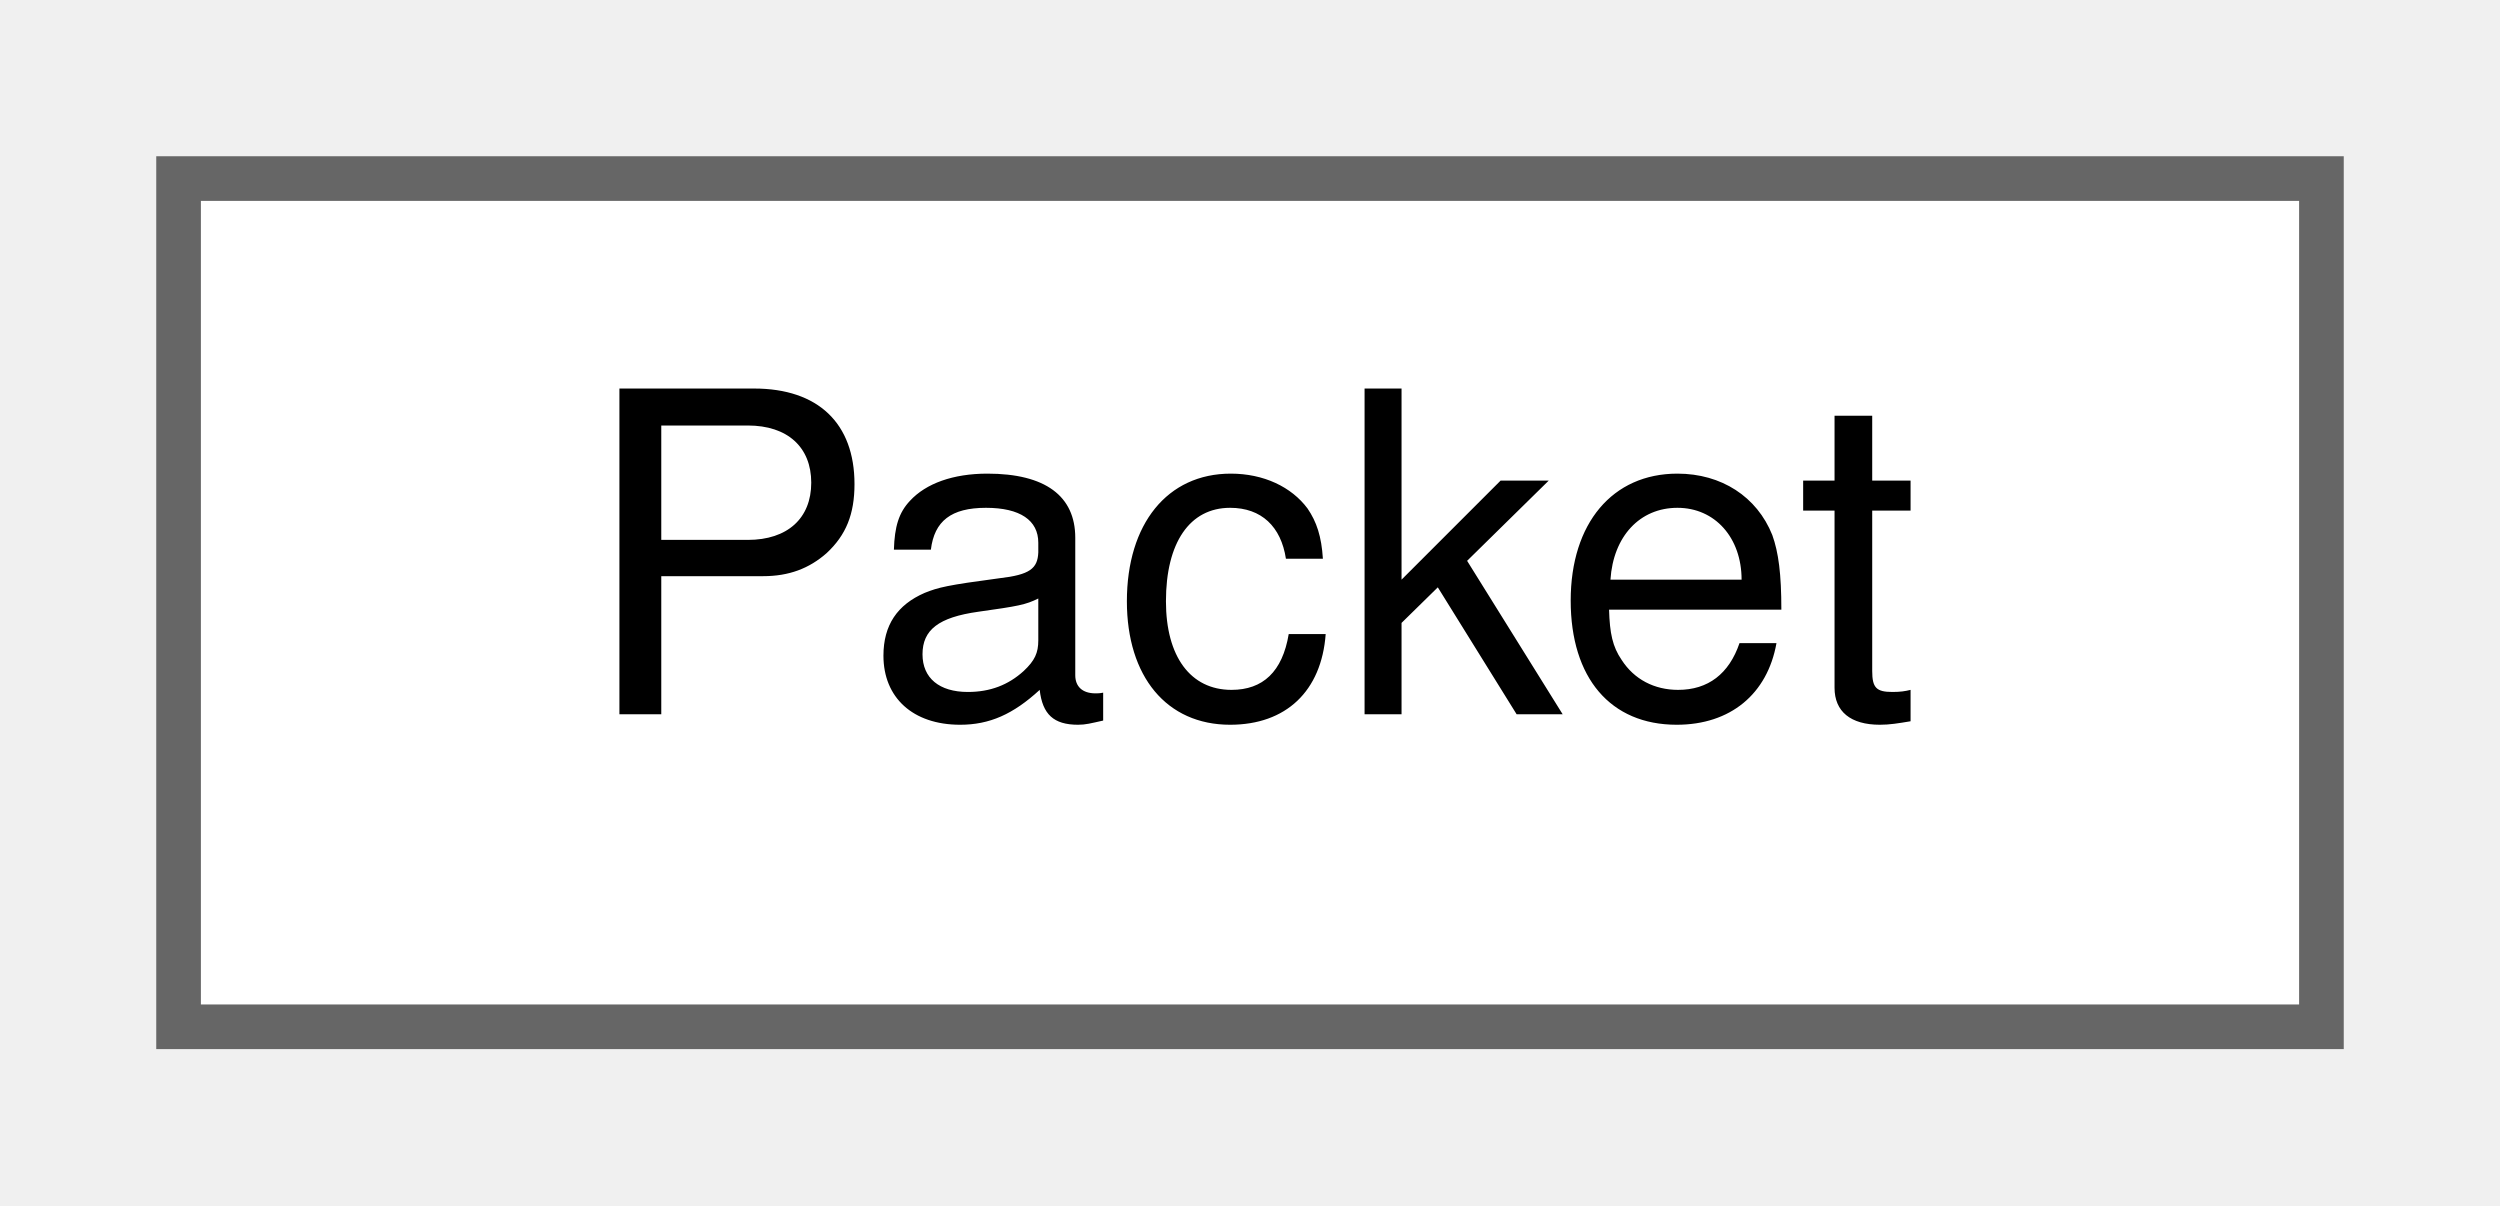
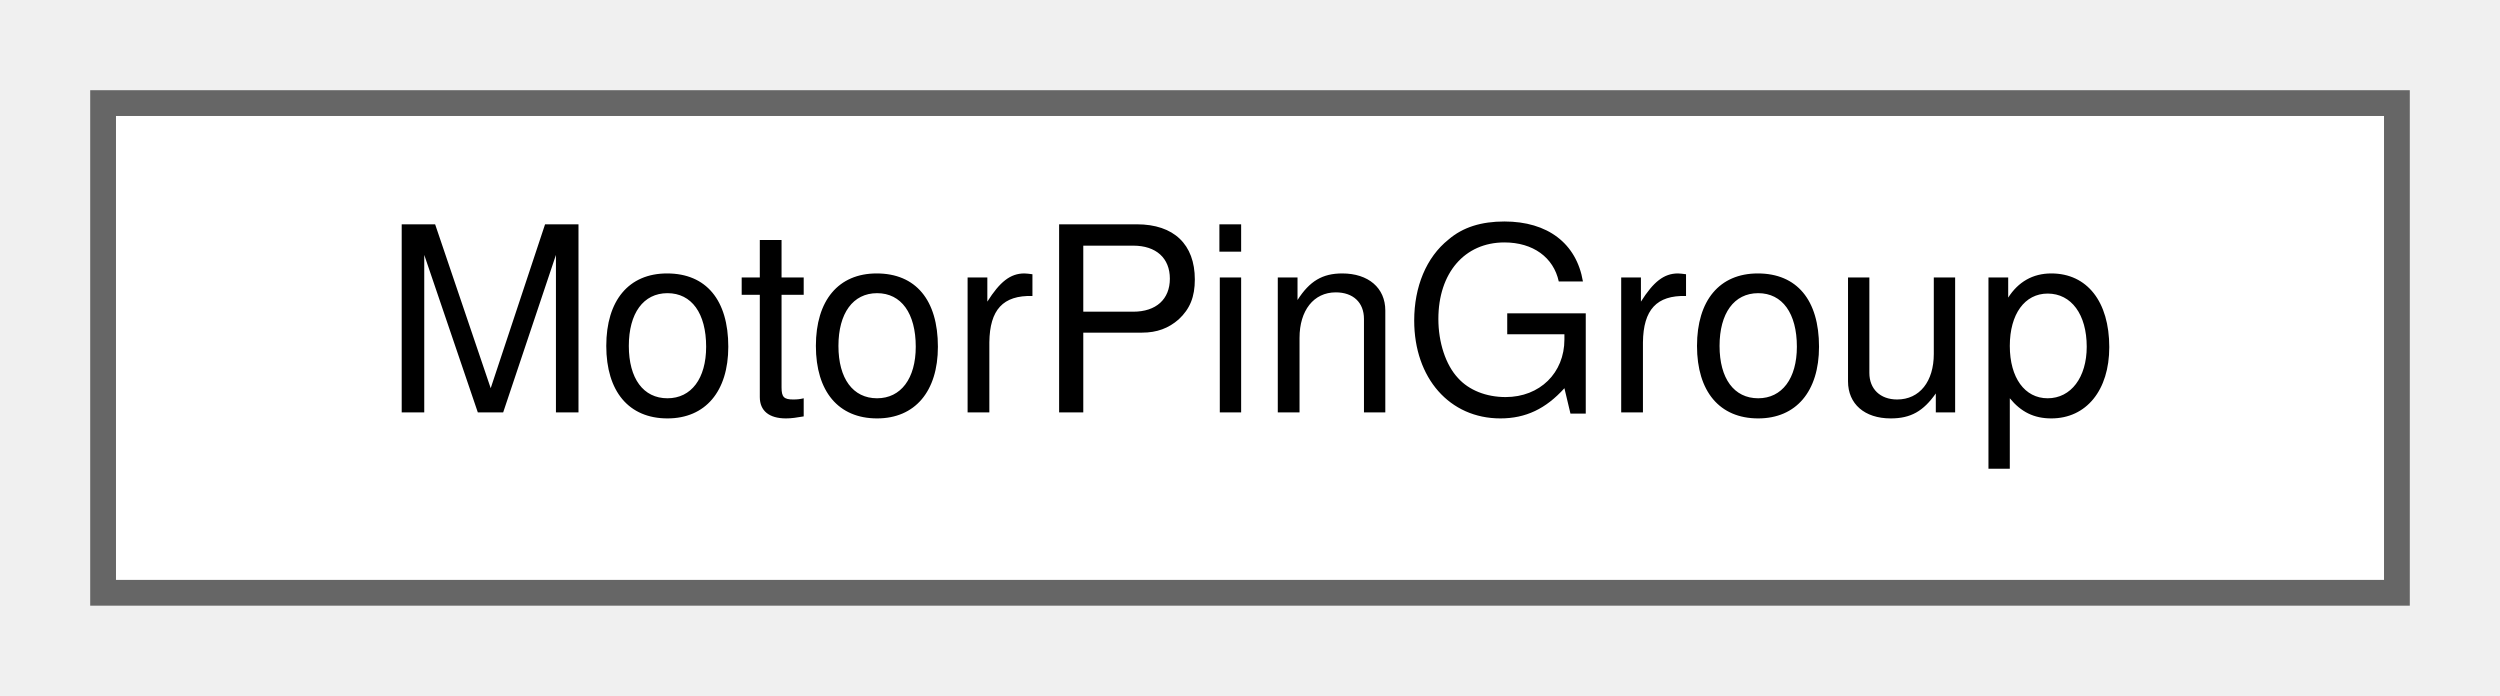
- <svg xmlns="http://www.w3.org/2000/svg" xmlns:xlink="http://www.w3.org/1999/xlink" width="56pt" height="27pt" viewBox="0.00 0.00 56.00 27.00">
+ <svg xmlns="http://www.w3.org/2000/svg" xmlns:xlink="http://www.w3.org/1999/xlink" width="97pt" height="27pt" viewBox="0.00 0.00 97.00 27.00">
  <g id="graph0" class="graph" transform="scale(1 1) rotate(0) translate(4 23)">
    <g id="Node000000" class="node">
      <g id="a_Node000000">
-         <a xlink:href="structPacket.html" target="_top" xlink:title=" ">
-           <polygon fill="white" stroke="#666666" points="48,-19 0,-19 0,0 48,0 48,-19" />
-           <text text-anchor="middle" x="24" y="-7" font-family="Helvetica,sans-Serif" font-size="10.00">Packet</text>
+         <a xlink:href="structMotorPinGroup.html" target="_top" xlink:title=" ">
+           <polygon fill="white" stroke="#666666" points="89,-19 0,-19 0,0 89,0 89,-19" />
+           <text text-anchor="middle" x="44.5" y="-7" font-family="Helvetica,sans-Serif" font-size="10.00">MotorPinGroup</text>
        </a>
      </g>
    </g>
  </g>
</svg>
